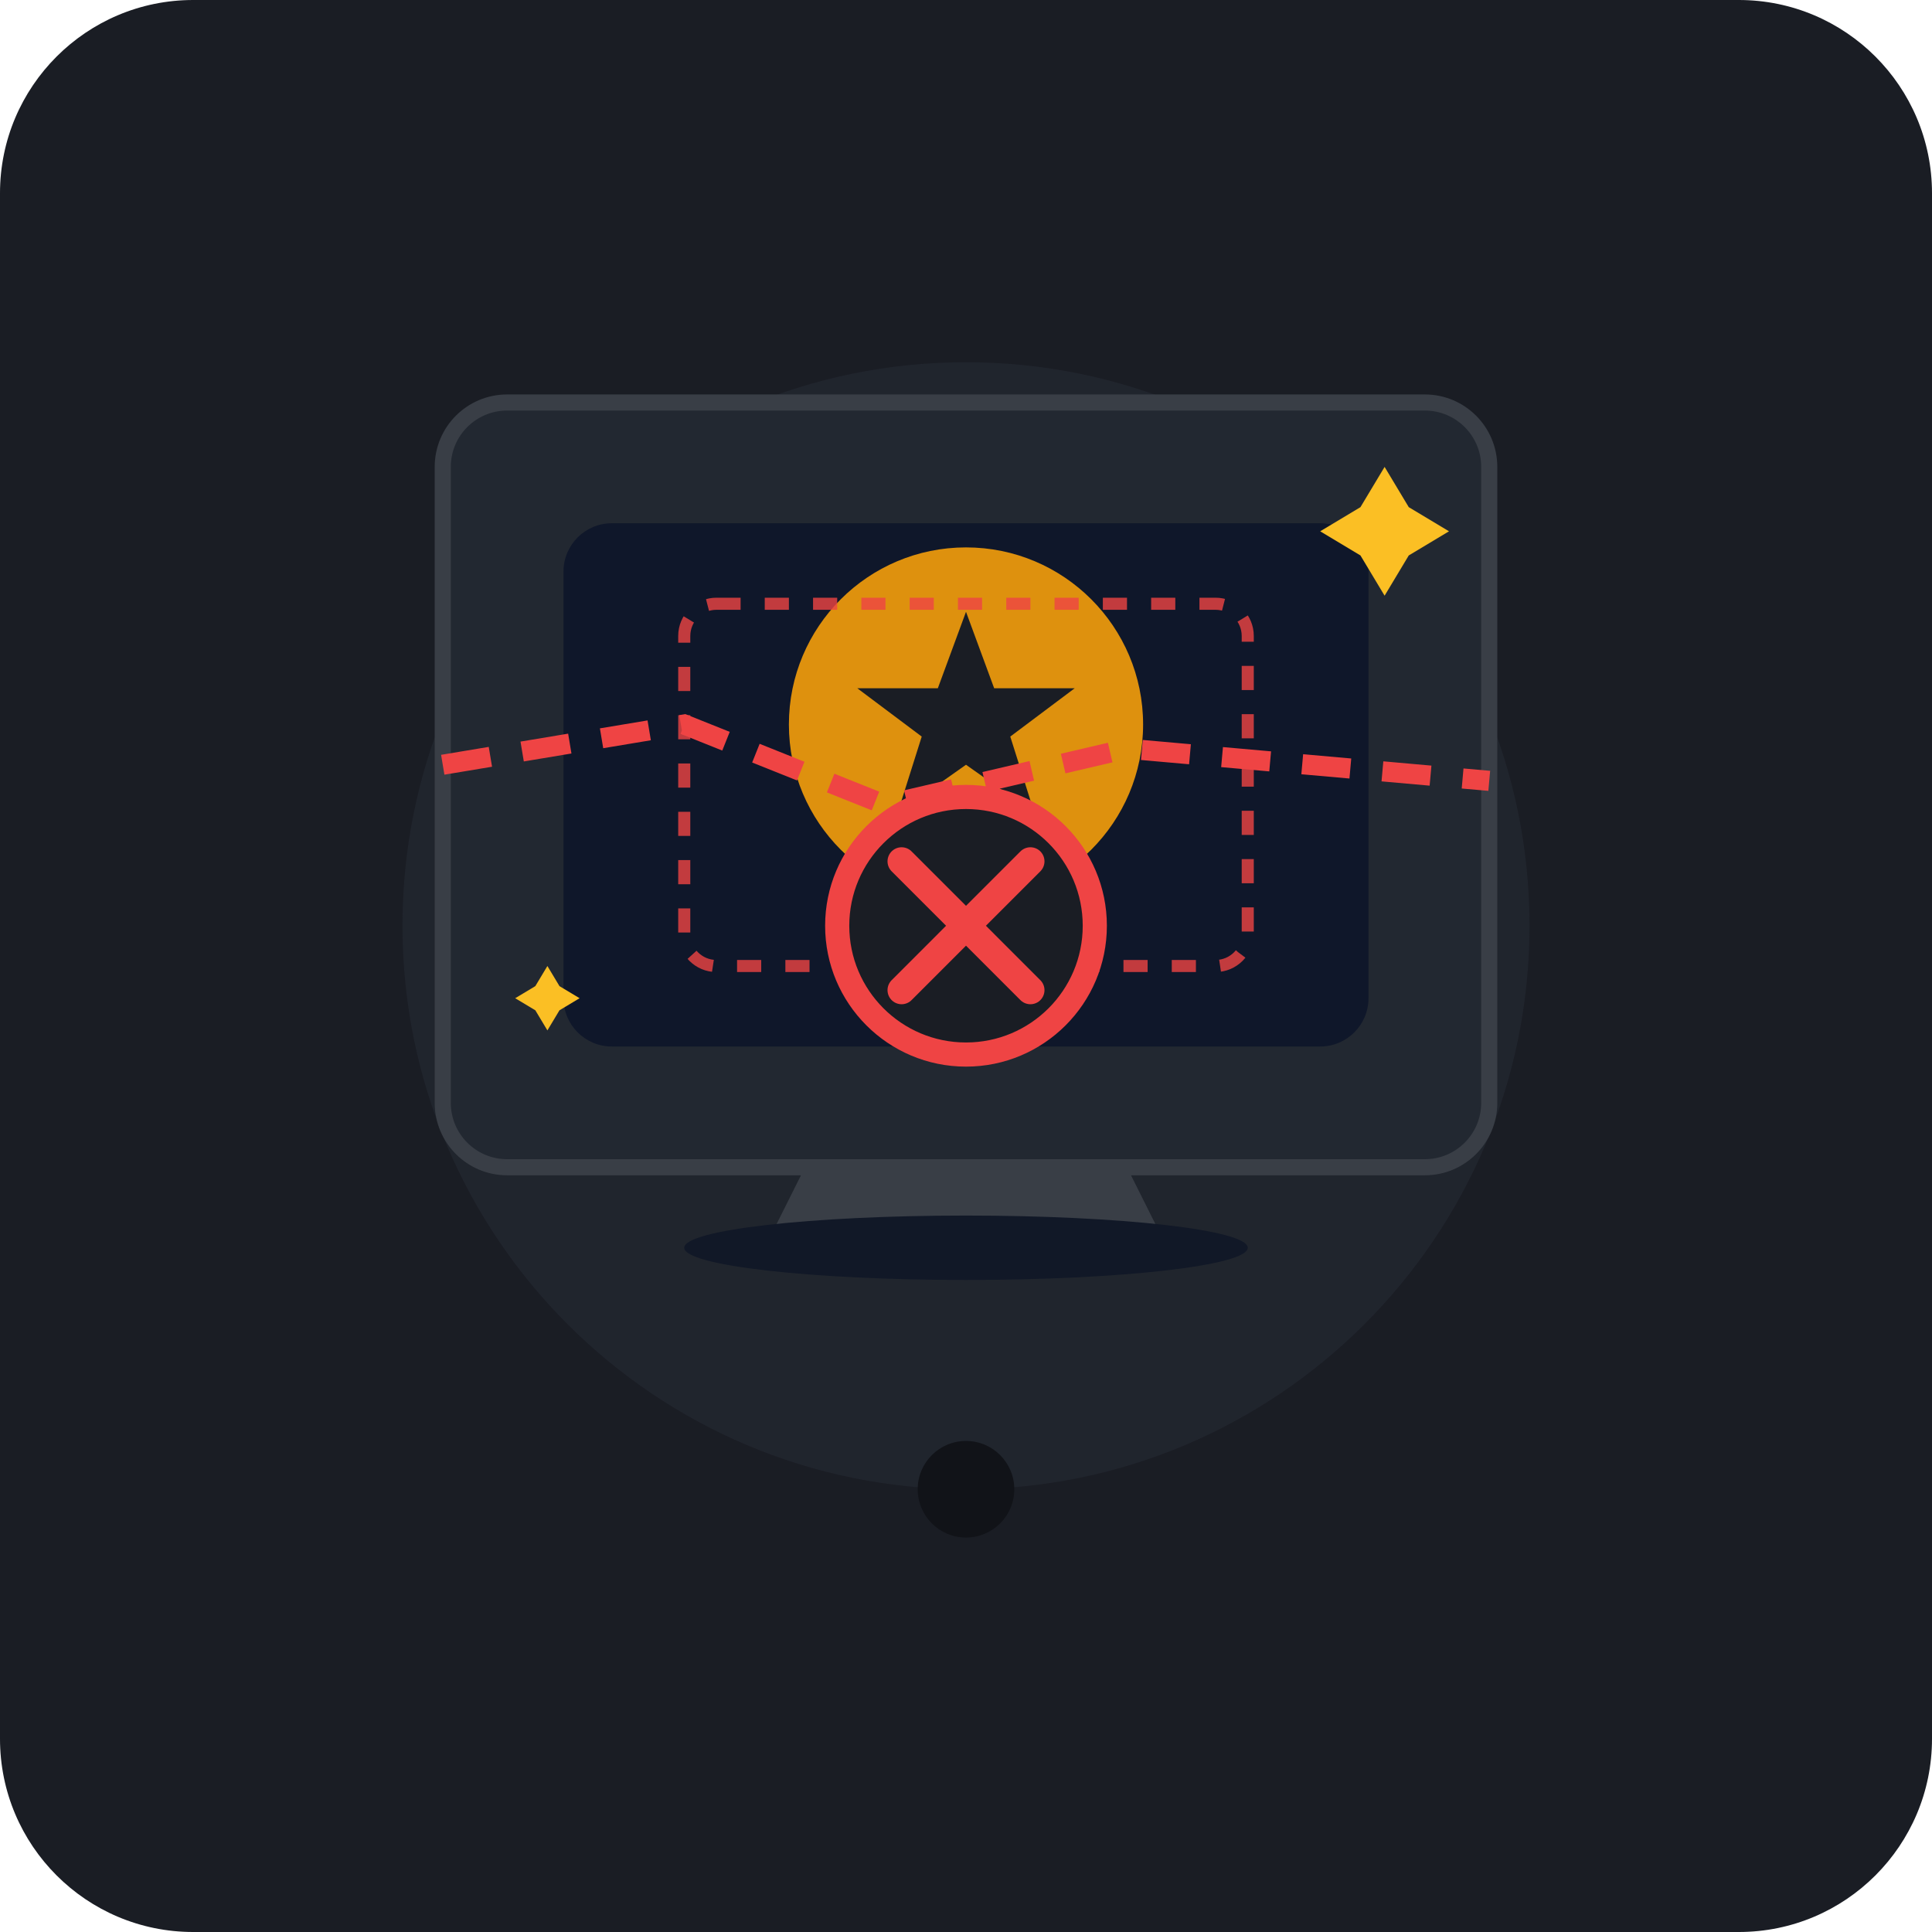
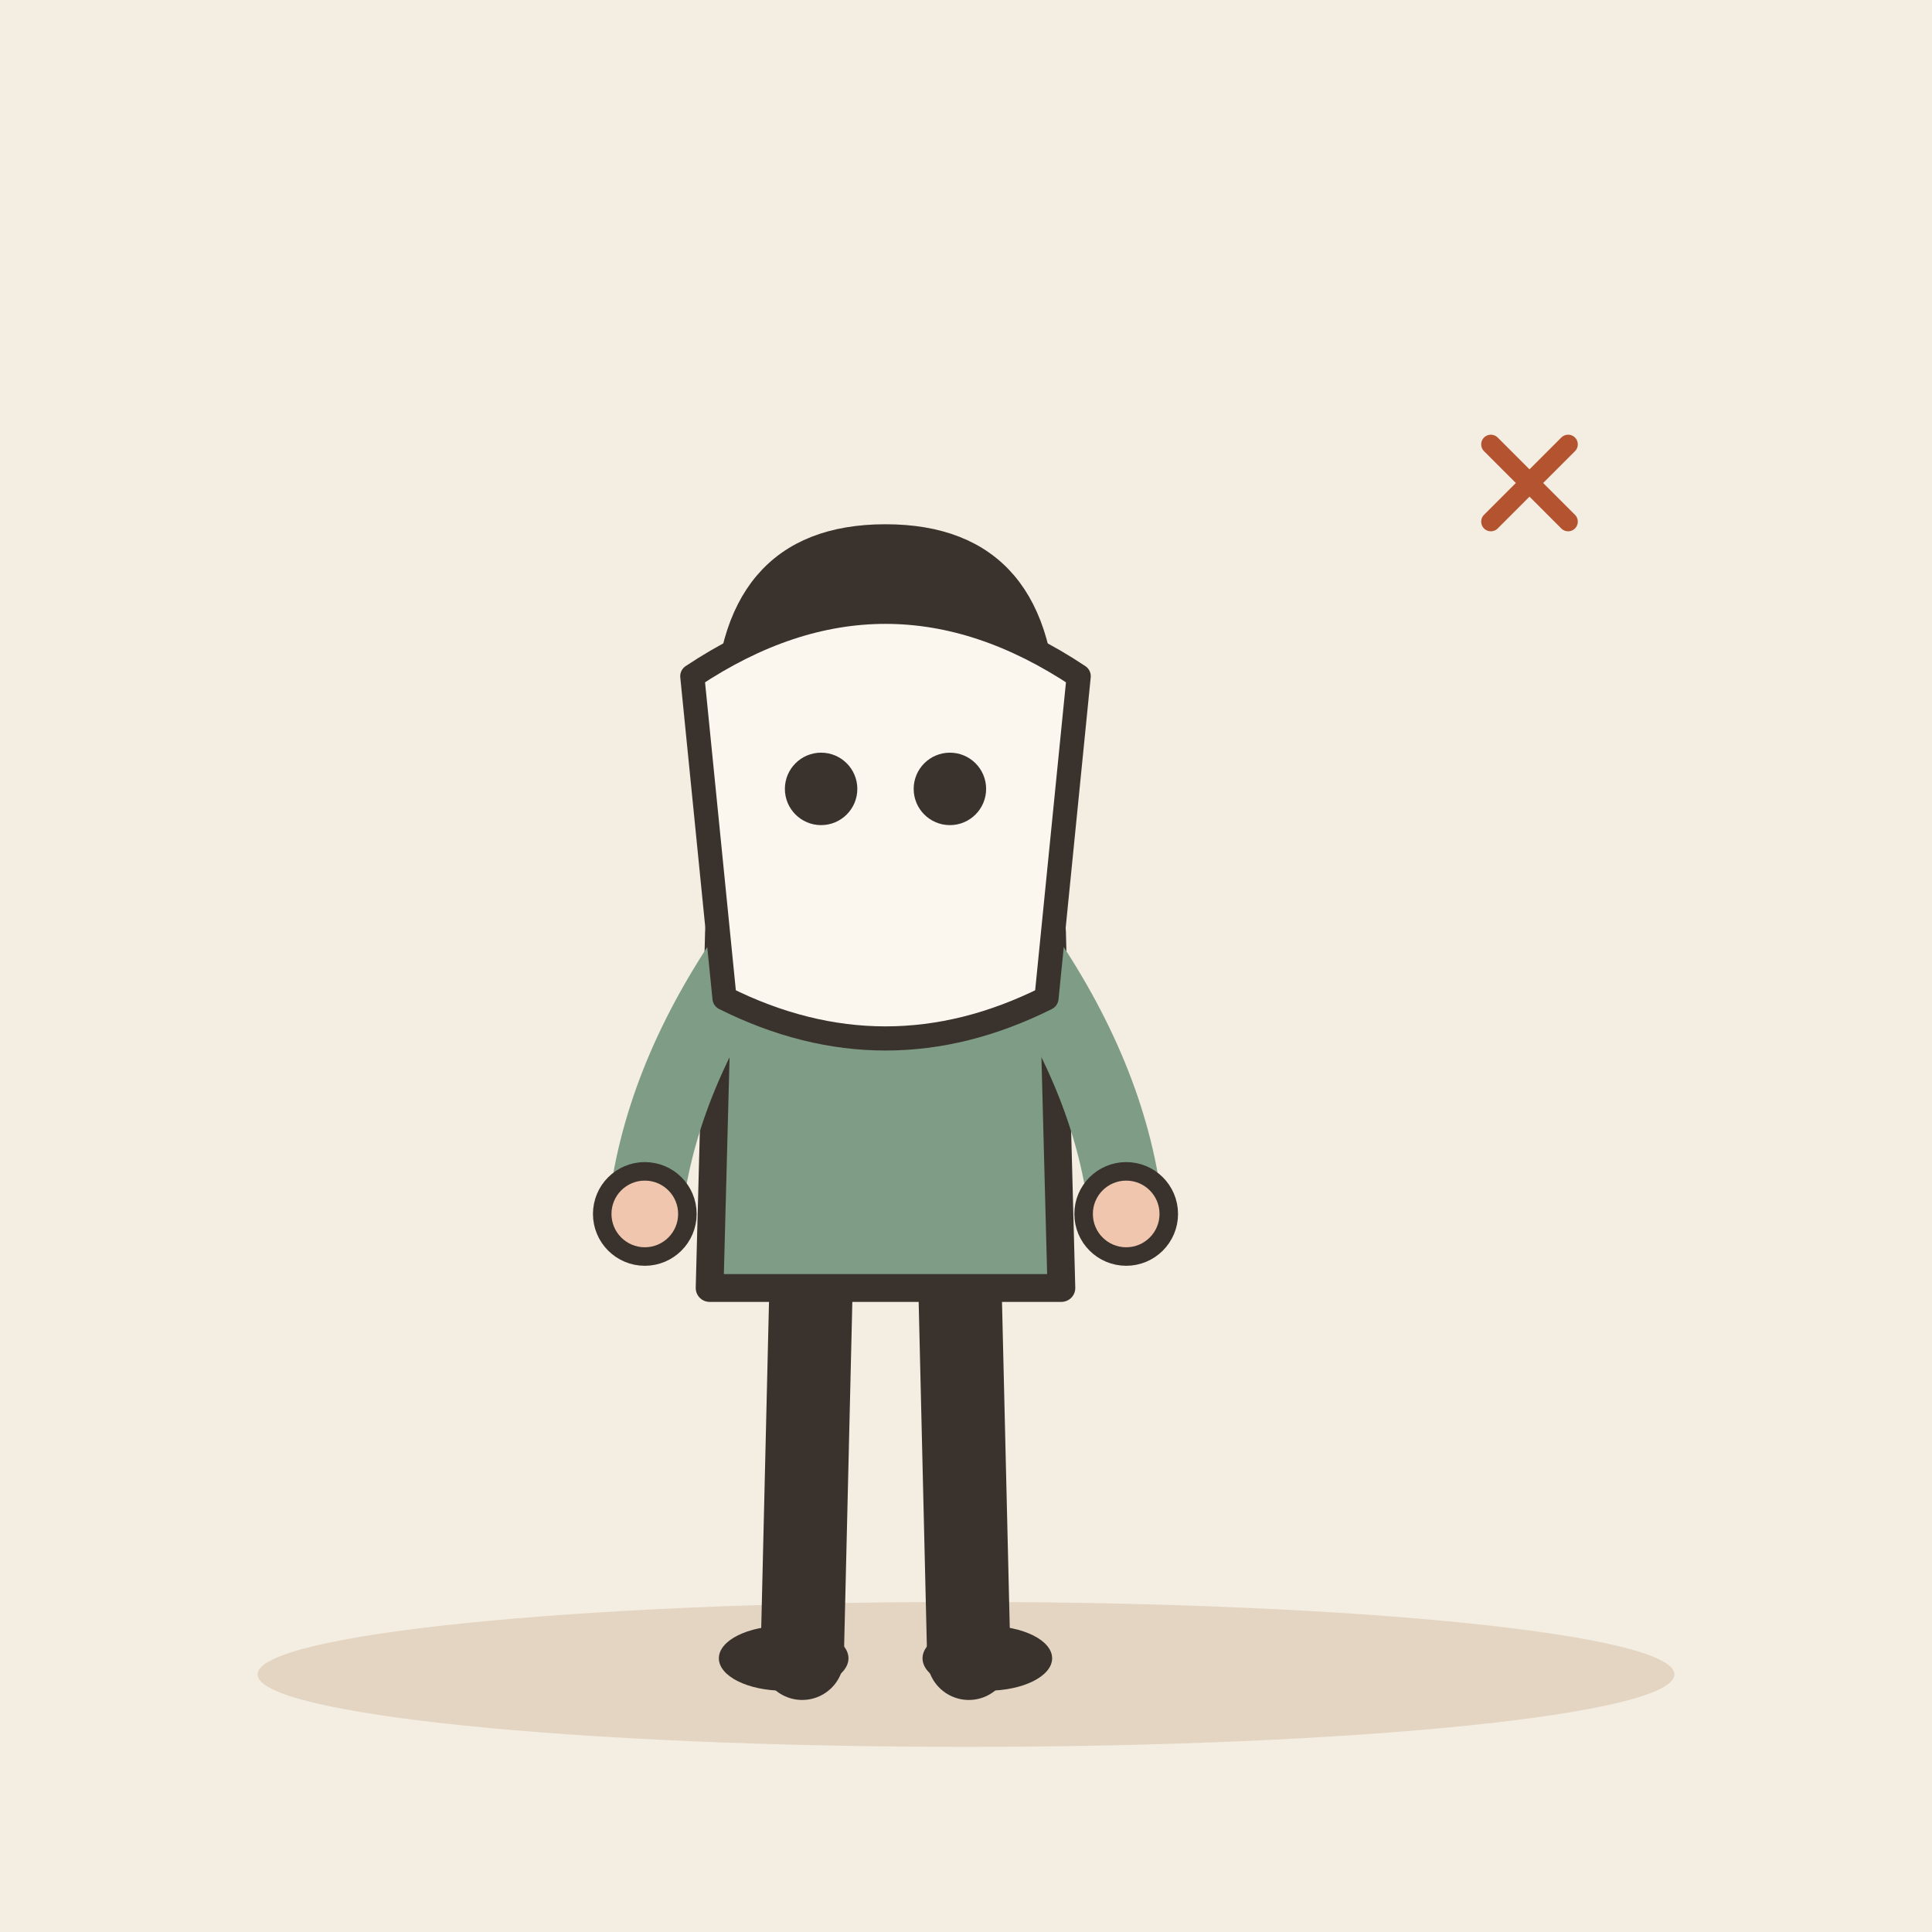
- <svg xmlns="http://www.w3.org/2000/svg" viewBox="0 0 240 240">
-   <rect width="240" height="240" rx="24" fill="#1A1D24" />
-   <circle cx="120" cy="115" r="70" fill="#252A34" opacity="0.6" />
-   <g transform="translate(0, 5)">
-     <rect x="55" y="45" width="130" height="95" rx="8" fill="#222831" stroke="#393E46" stroke-width="2" />
-     <rect x="70" y="60" width="100" height="65" rx="6" fill="#0F172A" />
-     <circle cx="120" cy="85" r="22" fill="#F59E0B" opacity="0.9" />
-     <path d="M120 71L123.5 80.5H133.5L125.5 86.5L128.5 96L120 90L111.5 96L114.5 86.5L106.5 80.5H116.5Z" fill="#1A1D24" />
-     <path d="M172 53L175 58L180 61L175 64L172 69L169 64L164 61L169 58Z" fill="#FBBF24" />
-     <path d="M68 115L69.5 117.5L72 119L69.5 120.5L68 123L66.5 120.5L64 119L66.5 117.5Z" fill="#FBBF24" />
-     <path d="M55 90L85 85L110 95L140 88L185 92" stroke="#EF4444" stroke-width="2.5" stroke-dasharray="6,4" fill="none" />
-     <rect x="85" y="70" width="70" height="45" rx="4" fill="none" stroke="#EF4444" stroke-width="1.5" stroke-dasharray="3,3" opacity="0.8" />
-     <g transform="translate(120, 110)">
-       <circle cx="0" cy="0" r="16" fill="#1A1D24" stroke="#EF4444" stroke-width="3" />
-       <path d="M-8 -8L8 8M8 -8L-8 8" stroke="#EF4444" stroke-width="3.5" stroke-linecap="round" />
-     </g>
-     <path d="M100 140H140L145 150H95Z" fill="#393E46" />
-     <ellipse cx="120" cy="150" rx="35" ry="4" fill="#111827" />
+ <svg xmlns="http://www.w3.org/2000/svg" viewBox="0 0 240 240" data-style="editorial">
+   <rect width="240" height="240" fill="#F4EDE2" />
+   <ellipse cx="120" cy="208" rx="88" ry="9" fill="#E3D5C1" />
+   <g transform="translate(110 206) scale(1.15 1.15)">
+     <path d="M-8 -42L-9 0" stroke="#3A332D" stroke-width="9" stroke-linecap="round" fill="none" />
+     <path d="M8 -42L9 0" stroke="#3A332D" stroke-width="9" stroke-linecap="round" fill="none" />
+     <ellipse cx="-11" cy="0" rx="7" ry="3.5" fill="#3A332D" />
+     <ellipse cx="11" cy="0" rx="7" ry="3.5" fill="#3A332D" />
+     <path d="M-18 -78Q-18 -84 -10 -84L10 -84Q18 -84 18 -78L19 -40L-19 -40Z" fill="#7E9C86" stroke="#3A332D" stroke-width="3" stroke-linecap="round" stroke-linejoin="round" />
+     <path d="M-15 -76Q-24.5 -62 -26 -48" fill="none" stroke="#7E9C86" stroke-width="8" stroke-linecap="round" stroke-linejoin="round" />
+     <circle cx="-26" cy="-48" r="4.6" fill="#F0C7AE" stroke="#3A332D" stroke-linecap="round" stroke-linejoin="round" stroke-width="2" />
+     <path d="M15 -76Q24.5 -62 26 -48" fill="none" stroke="#7E9C86" stroke-width="8" stroke-linecap="round" stroke-linejoin="round" />
+     <circle cx="26" cy="-48" r="4.6" fill="#F0C7AE" stroke="#3A332D" stroke-linecap="round" stroke-linejoin="round" stroke-width="2" />
+     <path d="M0 -84L0 -88" stroke="#F0C7AE" stroke-width="8" stroke-linecap="round" fill="none" />
+     <circle cx="0" cy="-101" r="17" fill="#F0C7AE" stroke="#3A332D" stroke-width="3" stroke-linecap="round" stroke-linejoin="round" />
+     <path d="M-17 -101Q-17 -121 0 -121Q17 -121 17 -101Q13 -110 4 -112Q-8 -113 -17 -101Z" fill="#3A332D" stroke="#3A332D" stroke-width="3" stroke-linecap="round" stroke-linejoin="round" />
+     <circle cx="-6" cy="-101" r="2.2" fill="#3A332D" />
+     <circle cx="6" cy="-101" r="2.2" fill="#3A332D" />
+     <path d="M-5 -93Q0 -88 5 -93" fill="none" stroke="#3A332D" stroke-width="2.4" stroke-linecap="round" stroke-linejoin="round" />
+     <circle cx="-11" cy="-94" r="3" fill="#E39A62" opacity="0.45" />
+     <circle cx="11" cy="-94" r="3" fill="#E39A62" opacity="0.45" />
  </g>
-   <g transform="translate(0, 10)">
-     <ellipse cx="120" cy="175" r="50" ry="6" fill="#111318" />
+   <g transform="translate(110 104)">
+     <path d="M-24 -20Q0 -36 24 -20L20 20Q0 30 -20 20Z" fill="#FBF6EE" stroke="#3A332D" stroke-width="3" stroke-linecap="round" stroke-linejoin="round" />
+     <circle cx="-8" cy="-6" r="3" fill="#3A332D" stroke="#3A332D" stroke-width="3" stroke-linecap="round" stroke-linejoin="round" />
+     <circle cx="8" cy="-6" r="3" fill="#3A332D" stroke="#3A332D" stroke-width="3" stroke-linecap="round" stroke-linejoin="round" />
+   </g>
+   <g transform="translate(190 60) scale(0.4 0.4)">
+     <path d="M-12 -12L12 12M12 -12L-12 12" fill="none" stroke="#B4532F" stroke-width="6" stroke-linecap="round" stroke-linejoin="round" />
  </g>
</svg>
